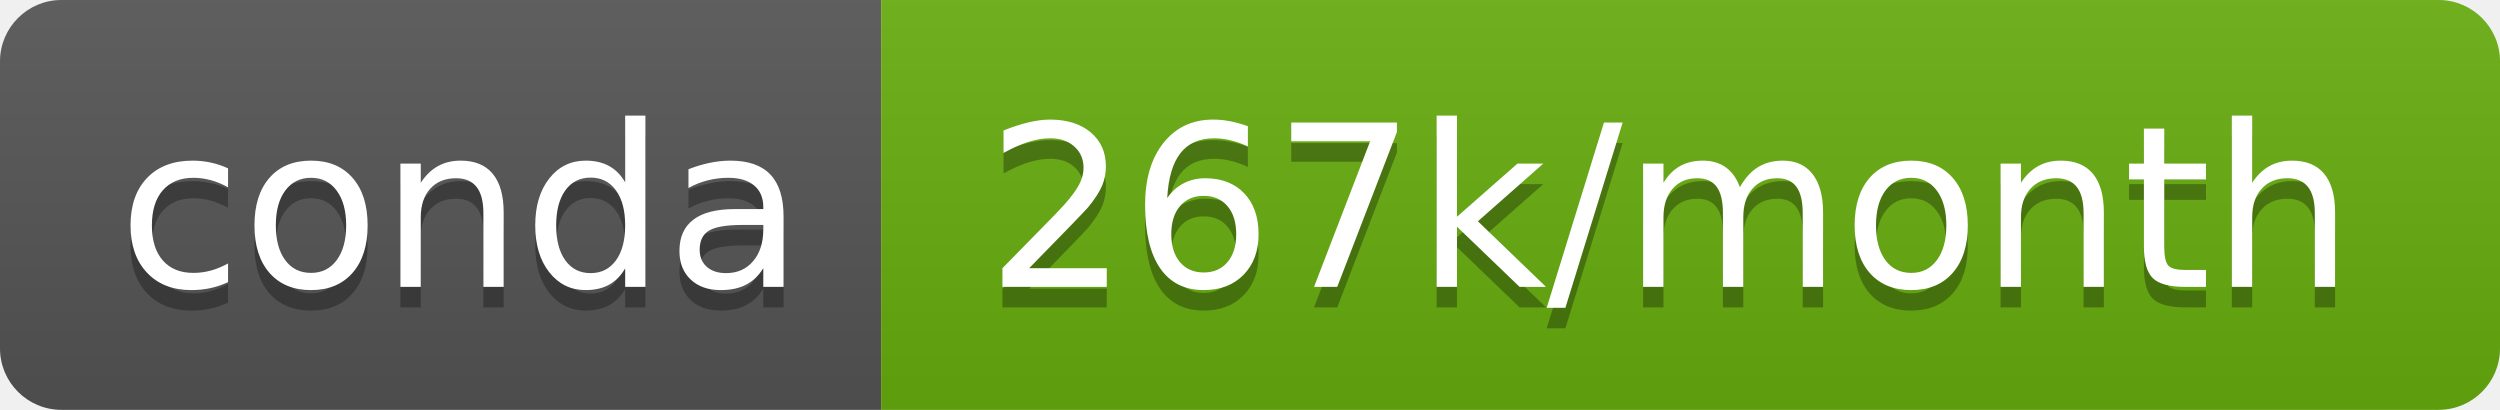
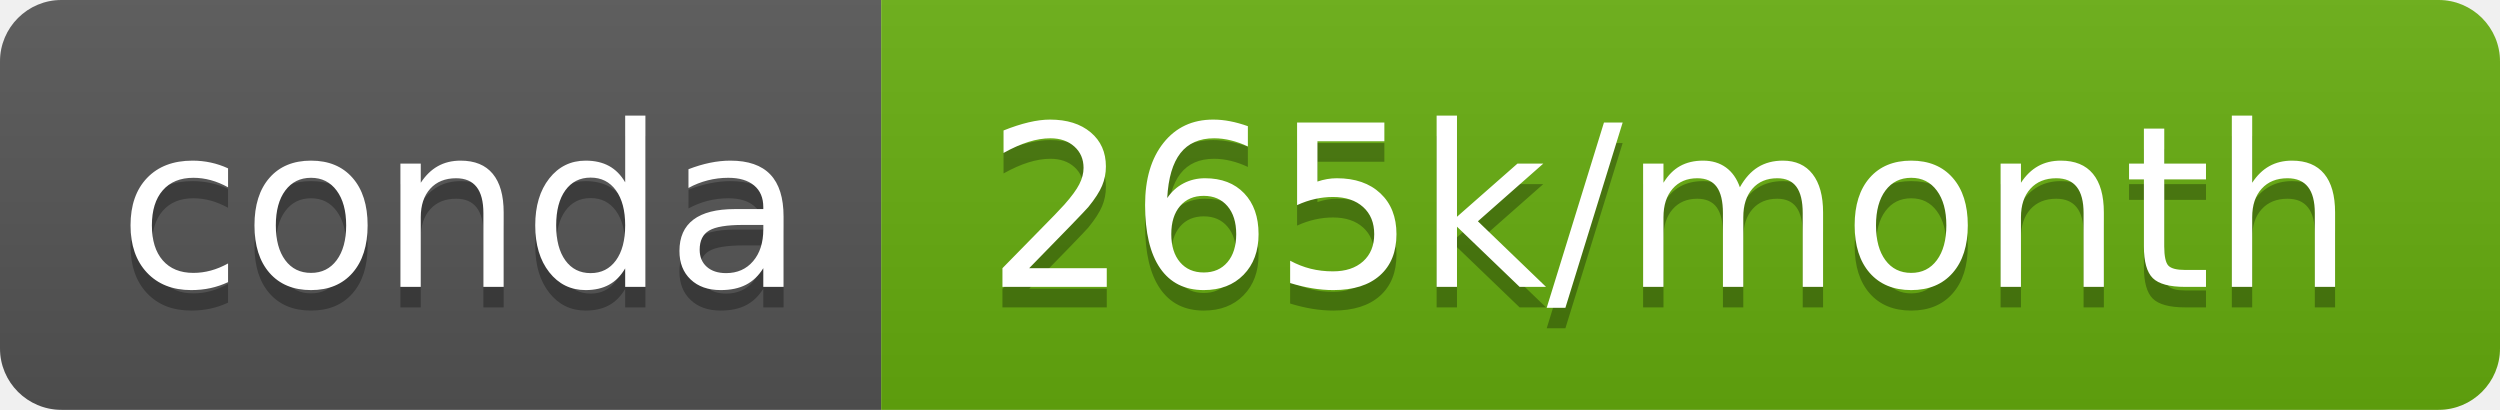
- <svg xmlns="http://www.w3.org/2000/svg" width="122" height="20" role="img" aria-label="conda: 267k/month">
+ <svg xmlns="http://www.w3.org/2000/svg" width="122" height="20" role="img" aria-label="conda: 265k/month">
  <linearGradient id="s" x2="0" y2="100%">
    <stop offset="0" stop-color="#bbb" stop-opacity=".1" />
    <stop offset="1" stop-opacity=".1" />
  </linearGradient>
  <clipPath id="r">
    <rect width="122" height="20" rx="3" fill="#fff" />
  </clipPath>
  <g clip-path="url(#r)">
    <rect width="43" height="20" fill="#555" />
    <rect x="43" width="79" height="20" fill="#67ae0e" />
    <rect width="122" height="20" fill="url(#s)" />
  </g>
  <g fill="#fff" text-anchor="middle" font-family="Verdana,Geneva,DejaVu Sans,sans-serif" text-rendering="geometricPrecision" font-size="110">
    <text aria-hidden="true" x="225" y="150" fill="#010101" fill-opacity=".3" transform="scale(.1)" textLength="330">conda</text>
    <text x="225" y="140" transform="scale(.1)" fill="#fff" textLength="330">conda</text>
-     <text aria-hidden="true" x="815" y="150" fill="#010101" fill-opacity=".3" transform="scale(.1)" textLength="690">267k/month</text>
-     <text x="815" y="140" transform="scale(.1)" fill="#fff" textLength="690">267k/month</text>
+     <text aria-hidden="true" x="815" y="150" fill="#010101" fill-opacity=".3" transform="scale(.1)" textLength="690">265k/month</text>
+     <text x="815" y="140" transform="scale(.1)" fill="#fff" textLength="690">265k/month</text>
  </g>
</svg>
